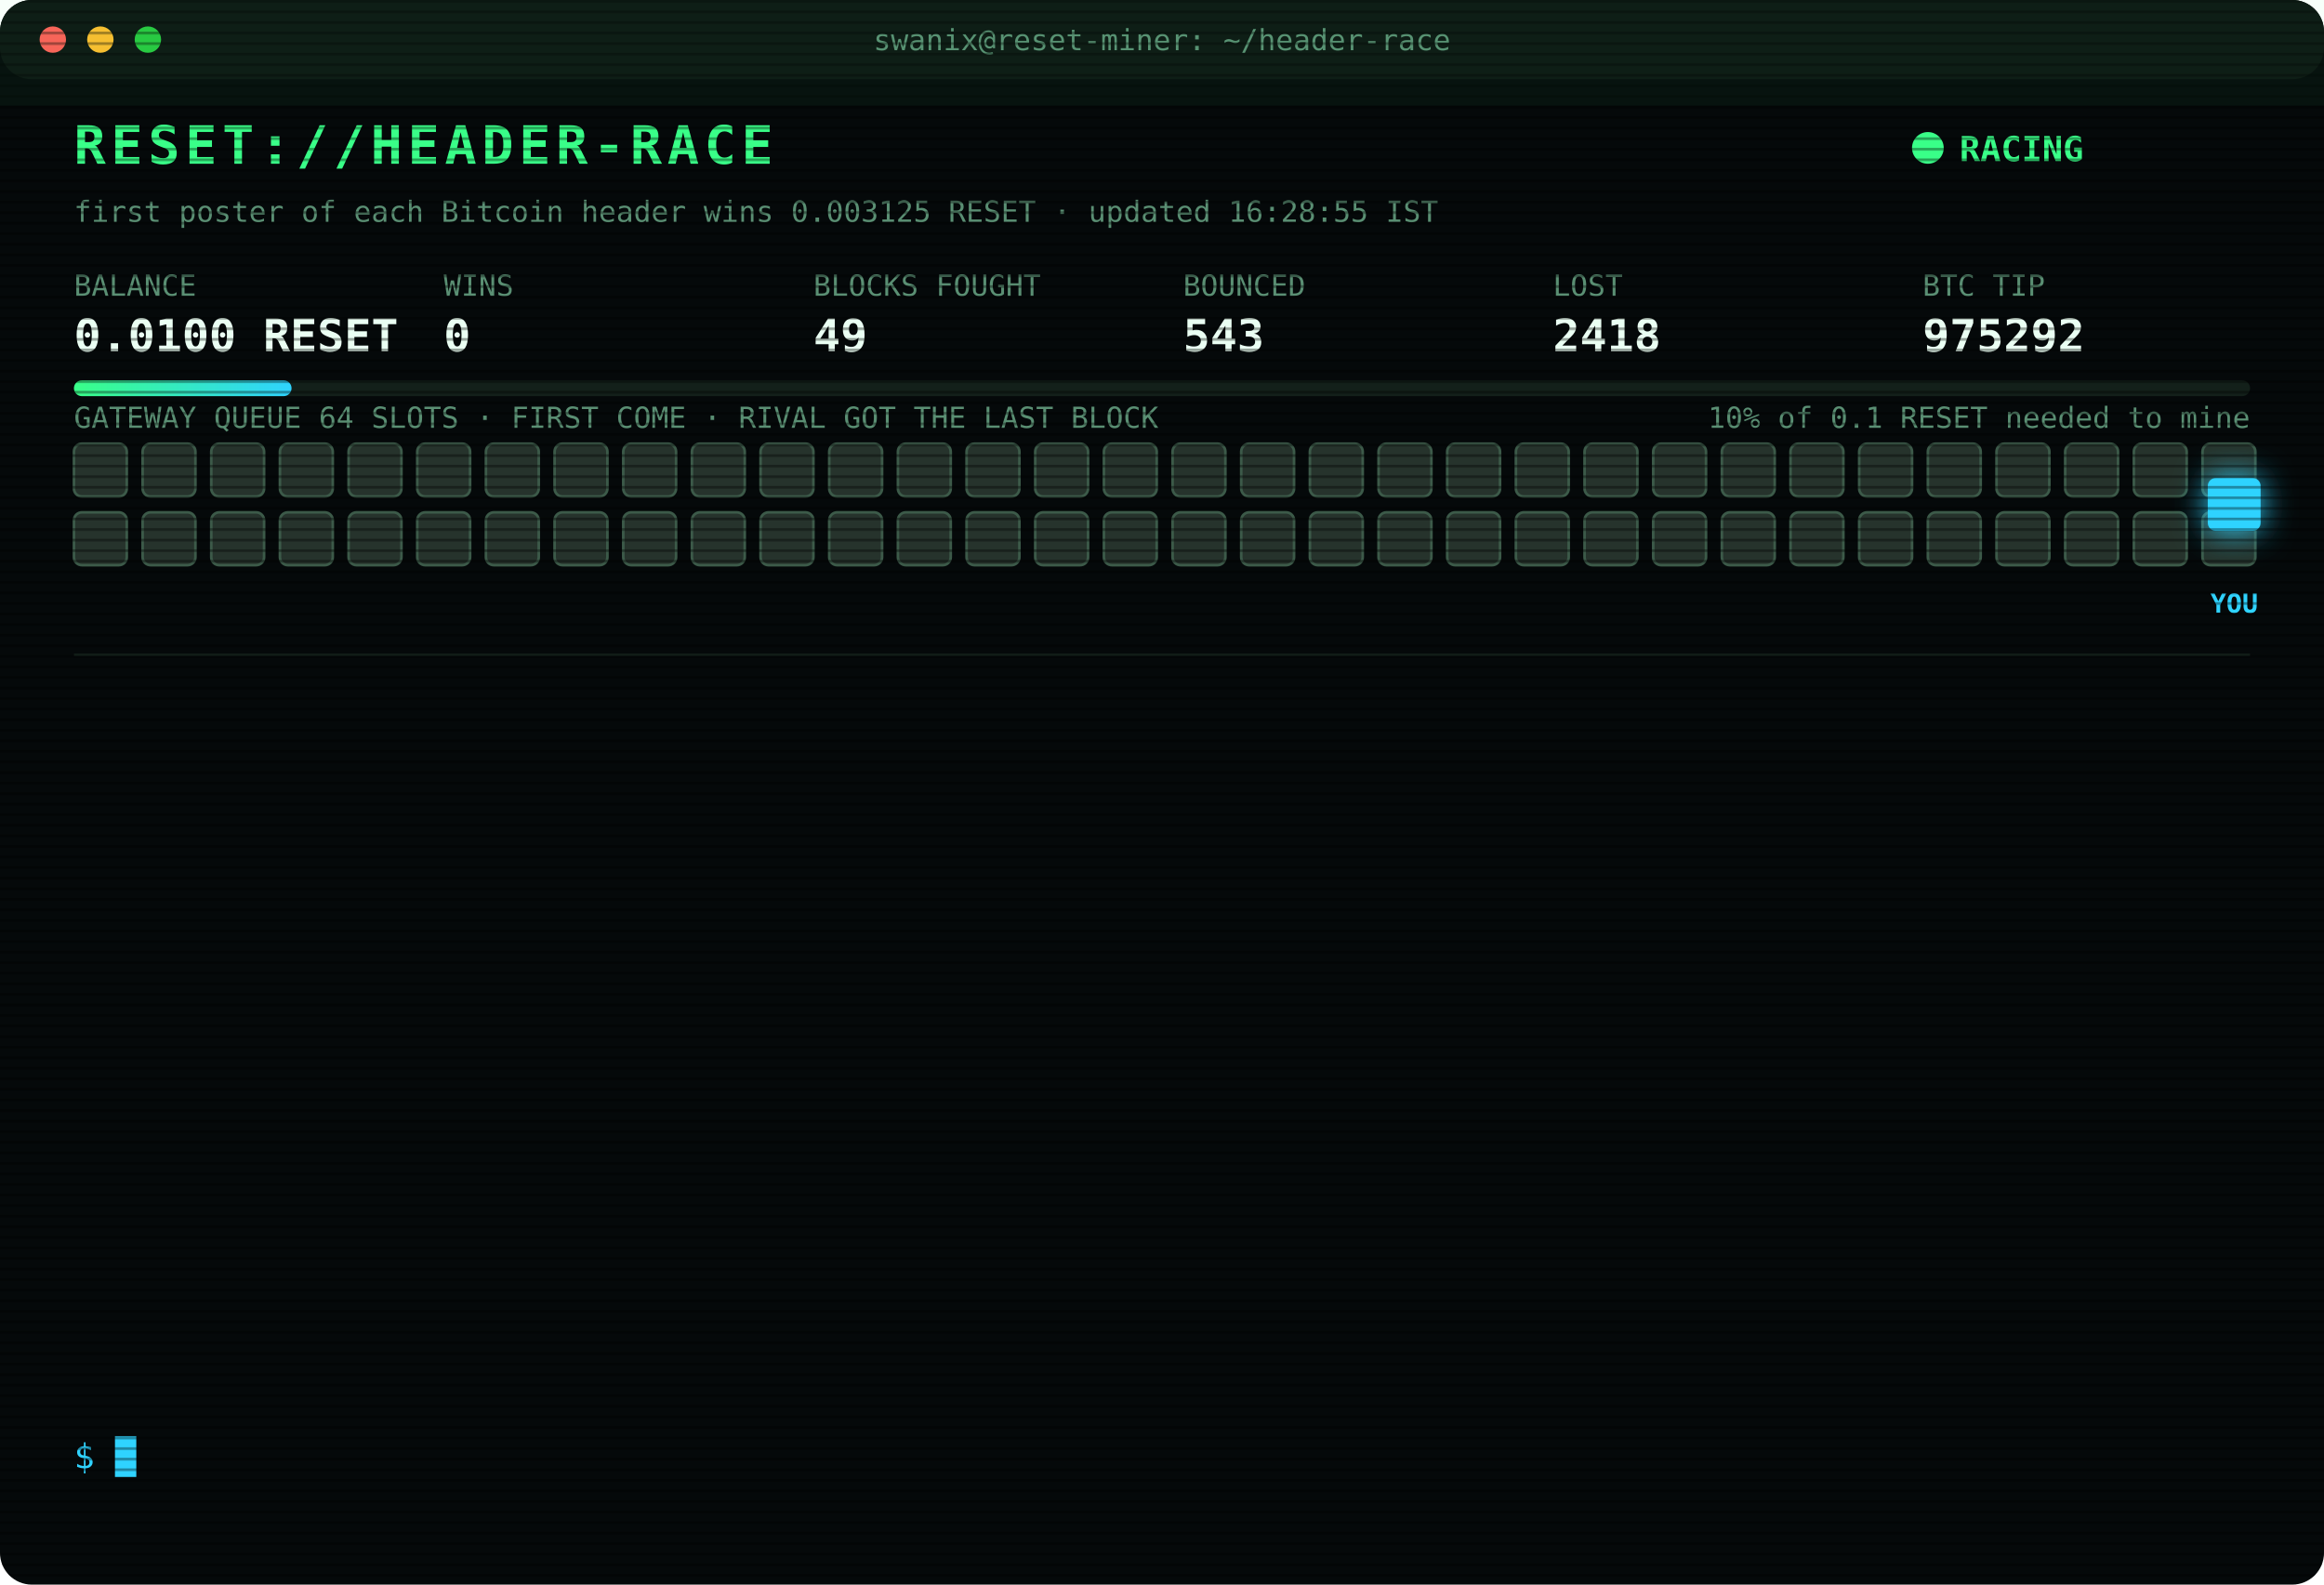
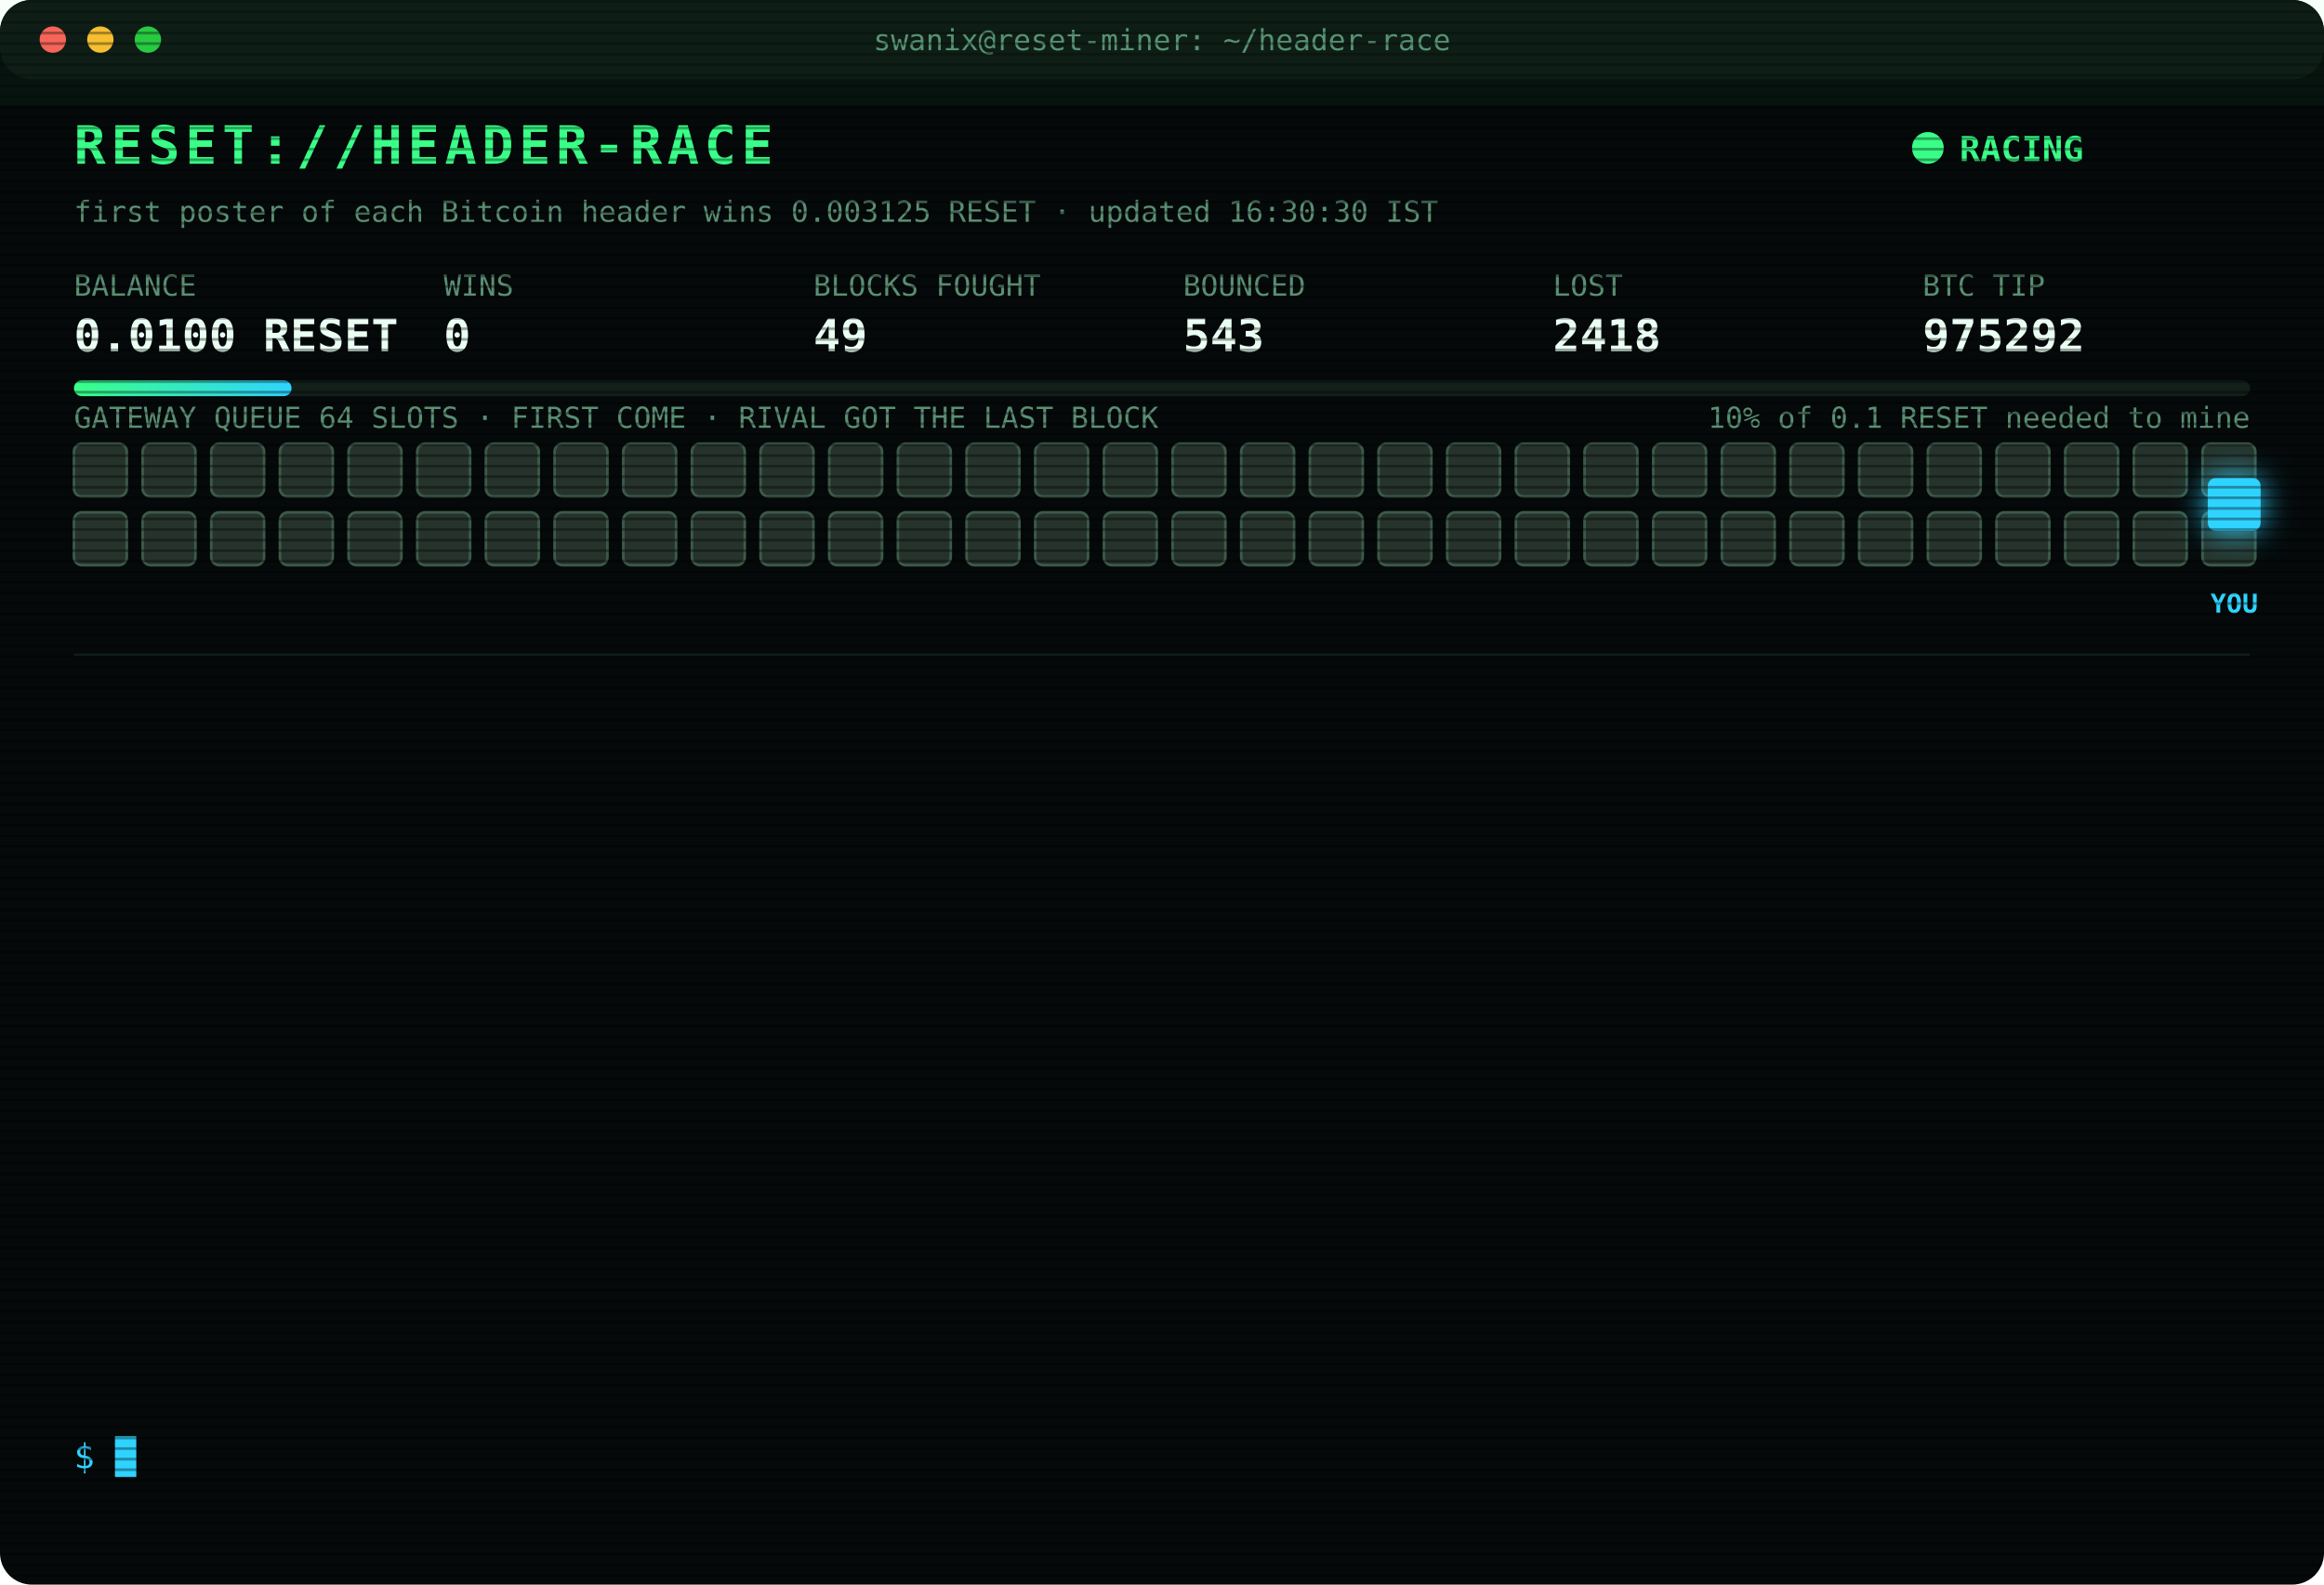
<svg xmlns="http://www.w3.org/2000/svg" width="880" height="600" viewBox="0 0 880 600" font-family="ui-monospace,SFMono-Regular,Menlo,Consolas,monospace">
  <style>
text{font-size:13px;fill:#7CFFB2}
.title{font-size:20px;font-weight:700;fill:#39FF88;letter-spacing:2px;animation:glitch 3s infinite steps(1)}
.sub{fill:#2fd3ff}.k{fill:#5a8f73;font-size:11px}.v{font-size:17px;font-weight:700;fill:#eafff3}
.ts{fill:#3f6b56}.boot{fill:#2fd3ff}.dim{fill:#5a8f73}.bad{fill:#ff4d6d}.warn{fill:#ffd23f}.mag{fill:#ff5cf0}.win{fill:#39FF88;font-weight:700}
.tag{font-size:10px;fill:#2fd3ff;font-weight:700}
.rival{fill:#26332c;stroke:#3c5a49;animation:jam 1.2s infinite alternate}
.idle{fill:#141c18;stroke:#22302a;animation:breathe 4s infinite}
.me{fill:#2fd3ff;filter:drop-shadow(0 0 6px #2fd3ff)}
.hover{animation:nudge 1.1s infinite ease-in-out}.bounce{animation:kick 1.4s infinite}
.ln{opacity:0;animation:in .4s forwards}
.cur{animation:blink 1s infinite steps(1)}
.scan{animation:scan 6s infinite linear}
.led{animation:blink 1.4s infinite}
@keyframes in{from{opacity:0;transform:translateX(-6px)}to{opacity:1;transform:none}}
@keyframes blink{50%{opacity:0}}
@keyframes jam{to{fill:#33463b}}
@keyframes breathe{50%{opacity:.4}}
@keyframes nudge{50%{transform:translateX(-10px)}}
@keyframes kick{0%,100%{transform:none}30%{transform:translateX(-14px)}55%{transform:translateX(10px) translateY(-6px)}}
@keyframes glitch{0%,92%{transform:none}93%{transform:translateX(2px);fill:#ff4d6d}95%{transform:translateX(-2px);fill:#2fd3ff}97%{transform:none}}
@keyframes scan{from{transform:translateY(-40px)}to{transform:translateY(600px)}}
</style>
  <defs>
    <pattern id="sl" width="4" height="4" patternUnits="userSpaceOnUse">
      <rect width="4" height="1" fill="#000" opacity=".35" />
    </pattern>
    <linearGradient id="bar">
      <stop offset="0" stop-color="#39FF88" />
      <stop offset="1" stop-color="#2fd3ff" />
    </linearGradient>
  </defs>
  <rect width="880" height="600" rx="12" fill="#05090a" />
  <rect width="880" height="30" rx="12" fill="#0d1512" />
  <circle cx="20" cy="15" r="5" fill="#ff5f57" />
  <circle cx="38" cy="15" r="5" fill="#febc2e" />
  <circle cx="56" cy="15" r="5" fill="#28c840" />
  <text x="440" y="19" text-anchor="middle" class="k">swanix@reset-miner: ~/header-race</text>
  <text x="28" y="62" class="title">RESET://HEADER-RACE</text>
  <circle class="led" cx="730" cy="56" r="6" fill="#39FF88" />
  <text x="742" y="61" class="win">RACING</text>
-   <text x="28" y="84" class="k">first poster of each Bitcoin header wins 0.003125 RESET · updated 16:28:55 IST</text>
+   <text x="28" y="84" class="k">first poster of each Bitcoin header wins 0.003125 RESET · updated 16:30:30 IST</text>
  <text x="28" y="112" class="k">BALANCE</text>
  <text x="28" y="133" class="v">0.0100 RESET</text>
  <text x="168" y="112" class="k">WINS</text>
  <text x="168" y="133" class="v">0</text>
  <text x="308" y="112" class="k">BLOCKS FOUGHT</text>
  <text x="308" y="133" class="v">49</text>
  <text x="448" y="112" class="k">BOUNCED</text>
  <text x="448" y="133" class="v">543</text>
  <text x="588" y="112" class="k">LOST</text>
  <text x="588" y="133" class="v">2418</text>
  <text x="728" y="112" class="k">BTC TIP</text>
  <text x="728" y="133" class="v">975292</text>
  <rect x="28" y="144" width="824" height="6" rx="3" fill="#13201a" />
  <rect x="28" y="144" width="82.4" height="6" rx="3" fill="url(#bar)" />
  <text x="852" y="162" text-anchor="end" class="k">10% of 0.1 RESET needed to mine</text>
  <text x="28" y="162" class="k">GATEWAY QUEUE 64 SLOTS · FIRST COME · RIVAL GOT THE LAST BLOCK</text>
  <rect class="rival" x="28" y="168" width="20" height="20" rx="3" style="animation-delay:0.00s" />
  <rect class="rival" x="54" y="168" width="20" height="20" rx="3" style="animation-delay:0.05s" />
  <rect class="rival" x="80" y="168" width="20" height="20" rx="3" style="animation-delay:0.10s" />
  <rect class="rival" x="106" y="168" width="20" height="20" rx="3" style="animation-delay:0.15s" />
  <rect class="rival" x="132" y="168" width="20" height="20" rx="3" style="animation-delay:0.20s" />
  <rect class="rival" x="158" y="168" width="20" height="20" rx="3" style="animation-delay:0.25s" />
  <rect class="rival" x="184" y="168" width="20" height="20" rx="3" style="animation-delay:0.30s" />
  <rect class="rival" x="210" y="168" width="20" height="20" rx="3" style="animation-delay:0.35s" />
  <rect class="rival" x="236" y="168" width="20" height="20" rx="3" style="animation-delay:0.40s" />
  <rect class="rival" x="262" y="168" width="20" height="20" rx="3" style="animation-delay:0.45s" />
  <rect class="rival" x="288" y="168" width="20" height="20" rx="3" style="animation-delay:0.50s" />
  <rect class="rival" x="314" y="168" width="20" height="20" rx="3" style="animation-delay:0.55s" />
  <rect class="rival" x="340" y="168" width="20" height="20" rx="3" style="animation-delay:0.60s" />
  <rect class="rival" x="366" y="168" width="20" height="20" rx="3" style="animation-delay:0.65s" />
  <rect class="rival" x="392" y="168" width="20" height="20" rx="3" style="animation-delay:0.70s" />
  <rect class="rival" x="418" y="168" width="20" height="20" rx="3" style="animation-delay:0.75s" />
  <rect class="rival" x="444" y="168" width="20" height="20" rx="3" style="animation-delay:0.80s" />
  <rect class="rival" x="470" y="168" width="20" height="20" rx="3" style="animation-delay:0.85s" />
  <rect class="rival" x="496" y="168" width="20" height="20" rx="3" style="animation-delay:0.90s" />
  <rect class="rival" x="522" y="168" width="20" height="20" rx="3" style="animation-delay:0.95s" />
  <rect class="rival" x="548" y="168" width="20" height="20" rx="3" style="animation-delay:1.00s" />
  <rect class="rival" x="574" y="168" width="20" height="20" rx="3" style="animation-delay:1.05s" />
  <rect class="rival" x="600" y="168" width="20" height="20" rx="3" style="animation-delay:1.10s" />
  <rect class="rival" x="626" y="168" width="20" height="20" rx="3" style="animation-delay:1.15s" />
  <rect class="rival" x="652" y="168" width="20" height="20" rx="3" style="animation-delay:1.20s" />
  <rect class="rival" x="678" y="168" width="20" height="20" rx="3" style="animation-delay:1.25s" />
  <rect class="rival" x="704" y="168" width="20" height="20" rx="3" style="animation-delay:1.30s" />
  <rect class="rival" x="730" y="168" width="20" height="20" rx="3" style="animation-delay:1.35s" />
  <rect class="rival" x="756" y="168" width="20" height="20" rx="3" style="animation-delay:1.40s" />
  <rect class="rival" x="782" y="168" width="20" height="20" rx="3" style="animation-delay:1.45s" />
  <rect class="rival" x="808" y="168" width="20" height="20" rx="3" style="animation-delay:1.50s" />
  <rect class="rival" x="834" y="168" width="20" height="20" rx="3" style="animation-delay:1.55s" />
  <rect class="rival" x="28" y="194" width="20" height="20" rx="3" style="animation-delay:1.60s" />
  <rect class="rival" x="54" y="194" width="20" height="20" rx="3" style="animation-delay:1.65s" />
  <rect class="rival" x="80" y="194" width="20" height="20" rx="3" style="animation-delay:1.70s" />
  <rect class="rival" x="106" y="194" width="20" height="20" rx="3" style="animation-delay:1.75s" />
  <rect class="rival" x="132" y="194" width="20" height="20" rx="3" style="animation-delay:1.80s" />
  <rect class="rival" x="158" y="194" width="20" height="20" rx="3" style="animation-delay:1.85s" />
  <rect class="rival" x="184" y="194" width="20" height="20" rx="3" style="animation-delay:1.90s" />
  <rect class="rival" x="210" y="194" width="20" height="20" rx="3" style="animation-delay:1.95s" />
  <rect class="rival" x="236" y="194" width="20" height="20" rx="3" style="animation-delay:2.00s" />
  <rect class="rival" x="262" y="194" width="20" height="20" rx="3" style="animation-delay:2.05s" />
  <rect class="rival" x="288" y="194" width="20" height="20" rx="3" style="animation-delay:2.10s" />
  <rect class="rival" x="314" y="194" width="20" height="20" rx="3" style="animation-delay:2.15s" />
  <rect class="rival" x="340" y="194" width="20" height="20" rx="3" style="animation-delay:2.20s" />
  <rect class="rival" x="366" y="194" width="20" height="20" rx="3" style="animation-delay:2.25s" />
  <rect class="rival" x="392" y="194" width="20" height="20" rx="3" style="animation-delay:2.30s" />
  <rect class="rival" x="418" y="194" width="20" height="20" rx="3" style="animation-delay:2.35s" />
  <rect class="rival" x="444" y="194" width="20" height="20" rx="3" style="animation-delay:2.40s" />
  <rect class="rival" x="470" y="194" width="20" height="20" rx="3" style="animation-delay:2.45s" />
  <rect class="rival" x="496" y="194" width="20" height="20" rx="3" style="animation-delay:2.50s" />
  <rect class="rival" x="522" y="194" width="20" height="20" rx="3" style="animation-delay:2.55s" />
  <rect class="rival" x="548" y="194" width="20" height="20" rx="3" style="animation-delay:2.60s" />
  <rect class="rival" x="574" y="194" width="20" height="20" rx="3" style="animation-delay:2.65s" />
  <rect class="rival" x="600" y="194" width="20" height="20" rx="3" style="animation-delay:2.70s" />
  <rect class="rival" x="626" y="194" width="20" height="20" rx="3" style="animation-delay:2.75s" />
  <rect class="rival" x="652" y="194" width="20" height="20" rx="3" style="animation-delay:2.80s" />
  <rect class="rival" x="678" y="194" width="20" height="20" rx="3" style="animation-delay:2.85s" />
  <rect class="rival" x="704" y="194" width="20" height="20" rx="3" style="animation-delay:2.90s" />
  <rect class="rival" x="730" y="194" width="20" height="20" rx="3" style="animation-delay:2.95s" />
  <rect class="rival" x="756" y="194" width="20" height="20" rx="3" style="animation-delay:3.00s" />
  <rect class="rival" x="782" y="194" width="20" height="20" rx="3" style="animation-delay:3.05s" />
  <rect class="rival" x="808" y="194" width="20" height="20" rx="3" style="animation-delay:3.10s" />
  <rect class="rival" x="834" y="194" width="20" height="20" rx="3" style="animation-delay:3.15s" />
  <g class="hover">
    <rect class="me" x="836" y="181" width="20" height="20" rx="3" />
    <text class="tag" x="846" y="232" text-anchor="middle">YOU</text>
  </g>
  <line x1="28" x2="852" y1="248" y2="248" stroke="#13201a" />
  <g class="ln" style="animation-delay:0.40s">
    <text x="28" y="270" class="ts">15:10:34</text>
    <text x="104" y="270" class="dim">[STINT END] calls 754 · wins 0</text>
  </g>
  <g class="ln" style="animation-delay:0.65s">
    <text x="28" y="292" class="ts">15:15:26</text>
    <text x="104" y="292" class="boot">[BOOT] racer v3 online · 3 feeds · stint 340m</text>
  </g>
  <g class="ln" style="animation-delay:0.90s">
    <text x="28" y="314" class="ts">15:36:11</text>
    <text x="104" y="314" class="bad">[LOST] #975282 taken by a rival miner</text>
  </g>
  <g class="ln" style="animation-delay:1.15s">
    <text x="28" y="336" class="ts">15:36:33</text>
    <text x="104" y="336" class="bad">[LOST] #975283 taken by a rival miner</text>
  </g>
  <g class="ln" style="animation-delay:1.40s">
    <text x="28" y="358" class="ts">15:46:06</text>
    <text x="104" y="358" class="bad">[LOST] #975284 taken by a rival miner</text>
  </g>
  <g class="ln" style="animation-delay:1.65s">
    <text x="28" y="380" class="ts">15:58:45</text>
    <text x="104" y="380" class="bad">[LOST] #975285 taken by a rival miner</text>
  </g>
  <g class="ln" style="animation-delay:1.90s">
    <text x="28" y="402" class="ts">16:08:05</text>
    <text x="104" y="402" class="bad">[LOST] #975286 taken by a rival miner</text>
  </g>
  <g class="ln" style="animation-delay:2.15s">
    <text x="28" y="424" class="ts">16:11:16</text>
    <text x="104" y="424" class="bad">[LOST] #975287 taken by a rival miner</text>
  </g>
  <g class="ln" style="animation-delay:2.40s">
    <text x="28" y="446" class="ts">16:13:50</text>
    <text x="104" y="446" class="bad">[LOST] #975288 taken by a rival miner</text>
  </g>
  <g class="ln" style="animation-delay:2.65s">
    <text x="28" y="468" class="ts">16:15:18</text>
    <text x="104" y="468" class="bad">[LOST] #975289 taken by a rival miner</text>
  </g>
  <g class="ln" style="animation-delay:2.90s">
    <text x="28" y="490" class="ts">16:23:29</text>
    <text x="104" y="490" class="bad">[LOST] #975290 taken by a rival miner</text>
  </g>
  <g class="ln" style="animation-delay:3.15s">
    <text x="28" y="512" class="ts">16:24:13</text>
    <text x="104" y="512" class="bad">[LOST] #975291 taken by a rival miner</text>
  </g>
  <g class="ln" style="animation-delay:3.40s">
    <text x="28" y="534" class="ts">16:28:55</text>
    <text x="104" y="534" class="bad">[LOST] #975292 taken by a rival miner</text>
  </g>
  <text x="28" y="556" class="sub">$ <tspan class="cur">█</tspan>
  </text>
  <rect width="880" height="600" rx="12" fill="url(#sl)" pointer-events="none" />
  <rect class="scan" width="880" height="40" fill="#39FF88" opacity=".04" />
</svg>
